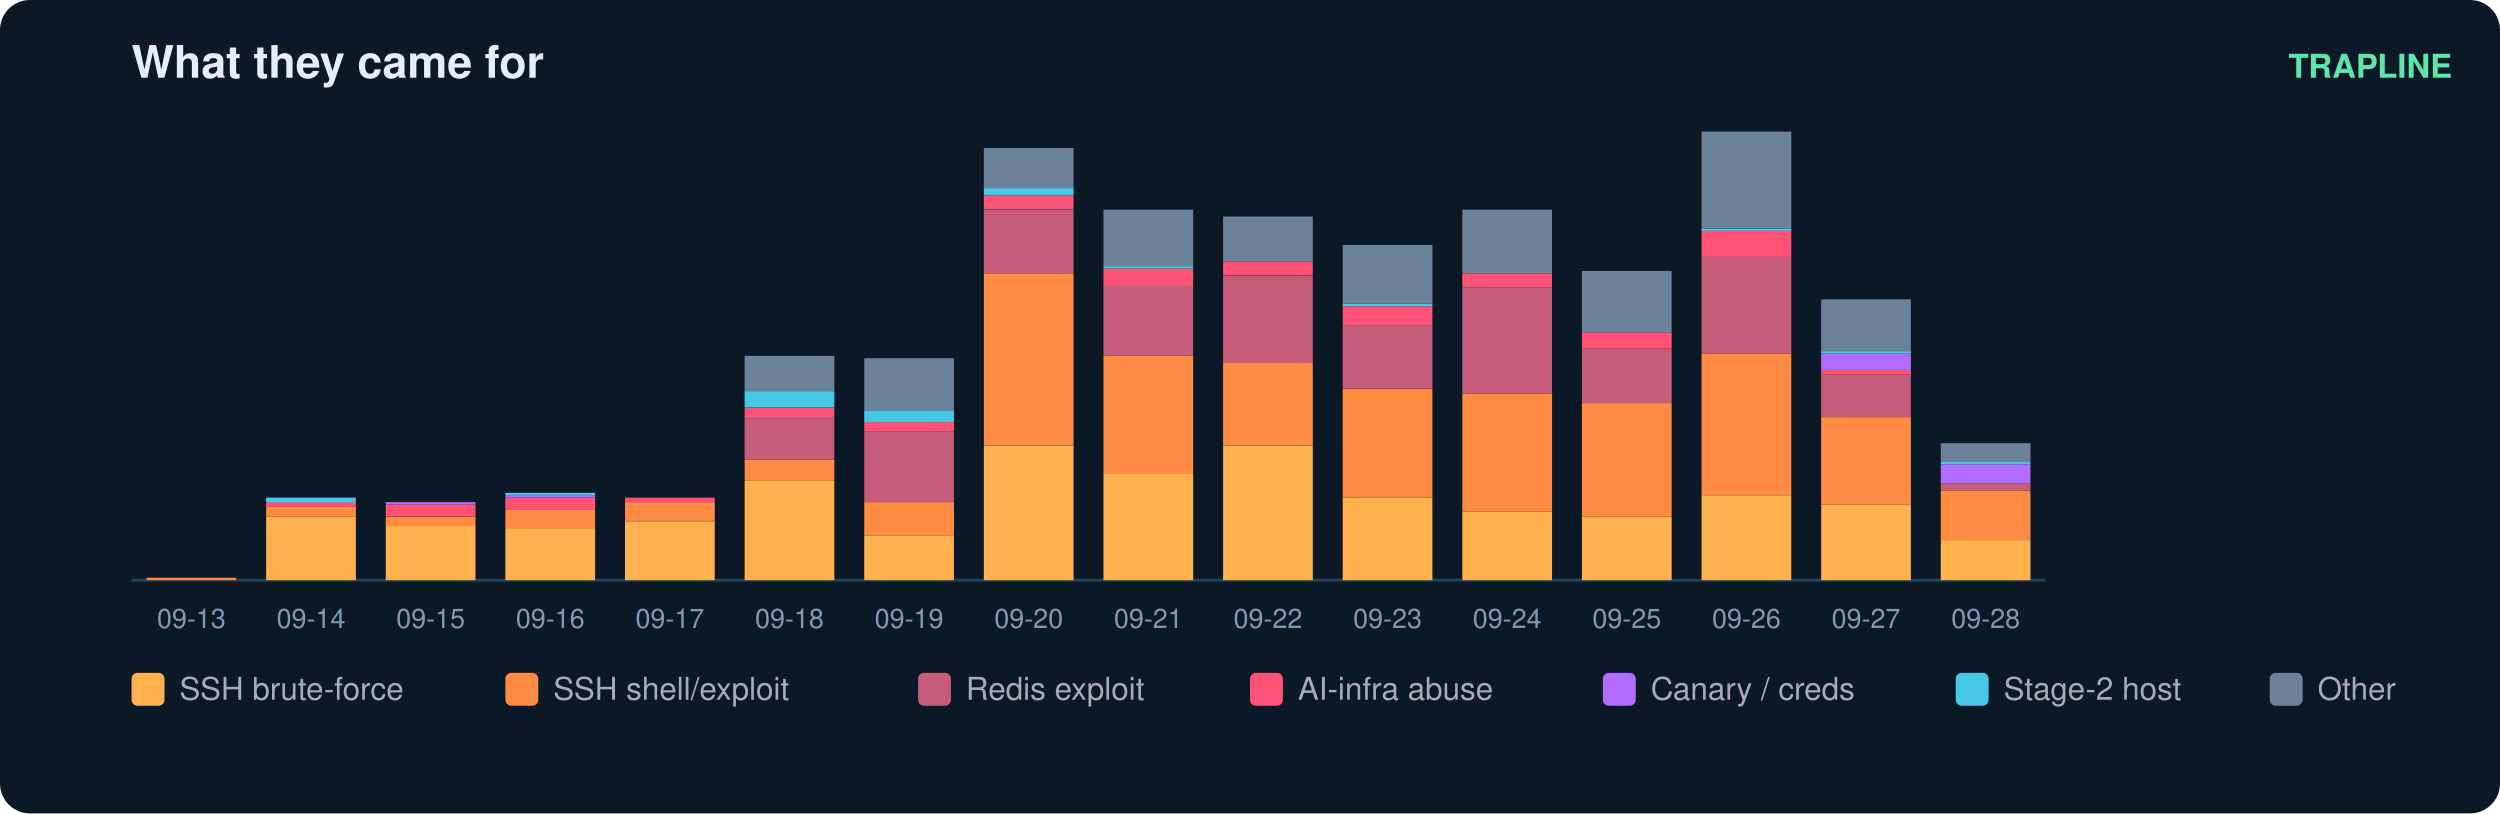
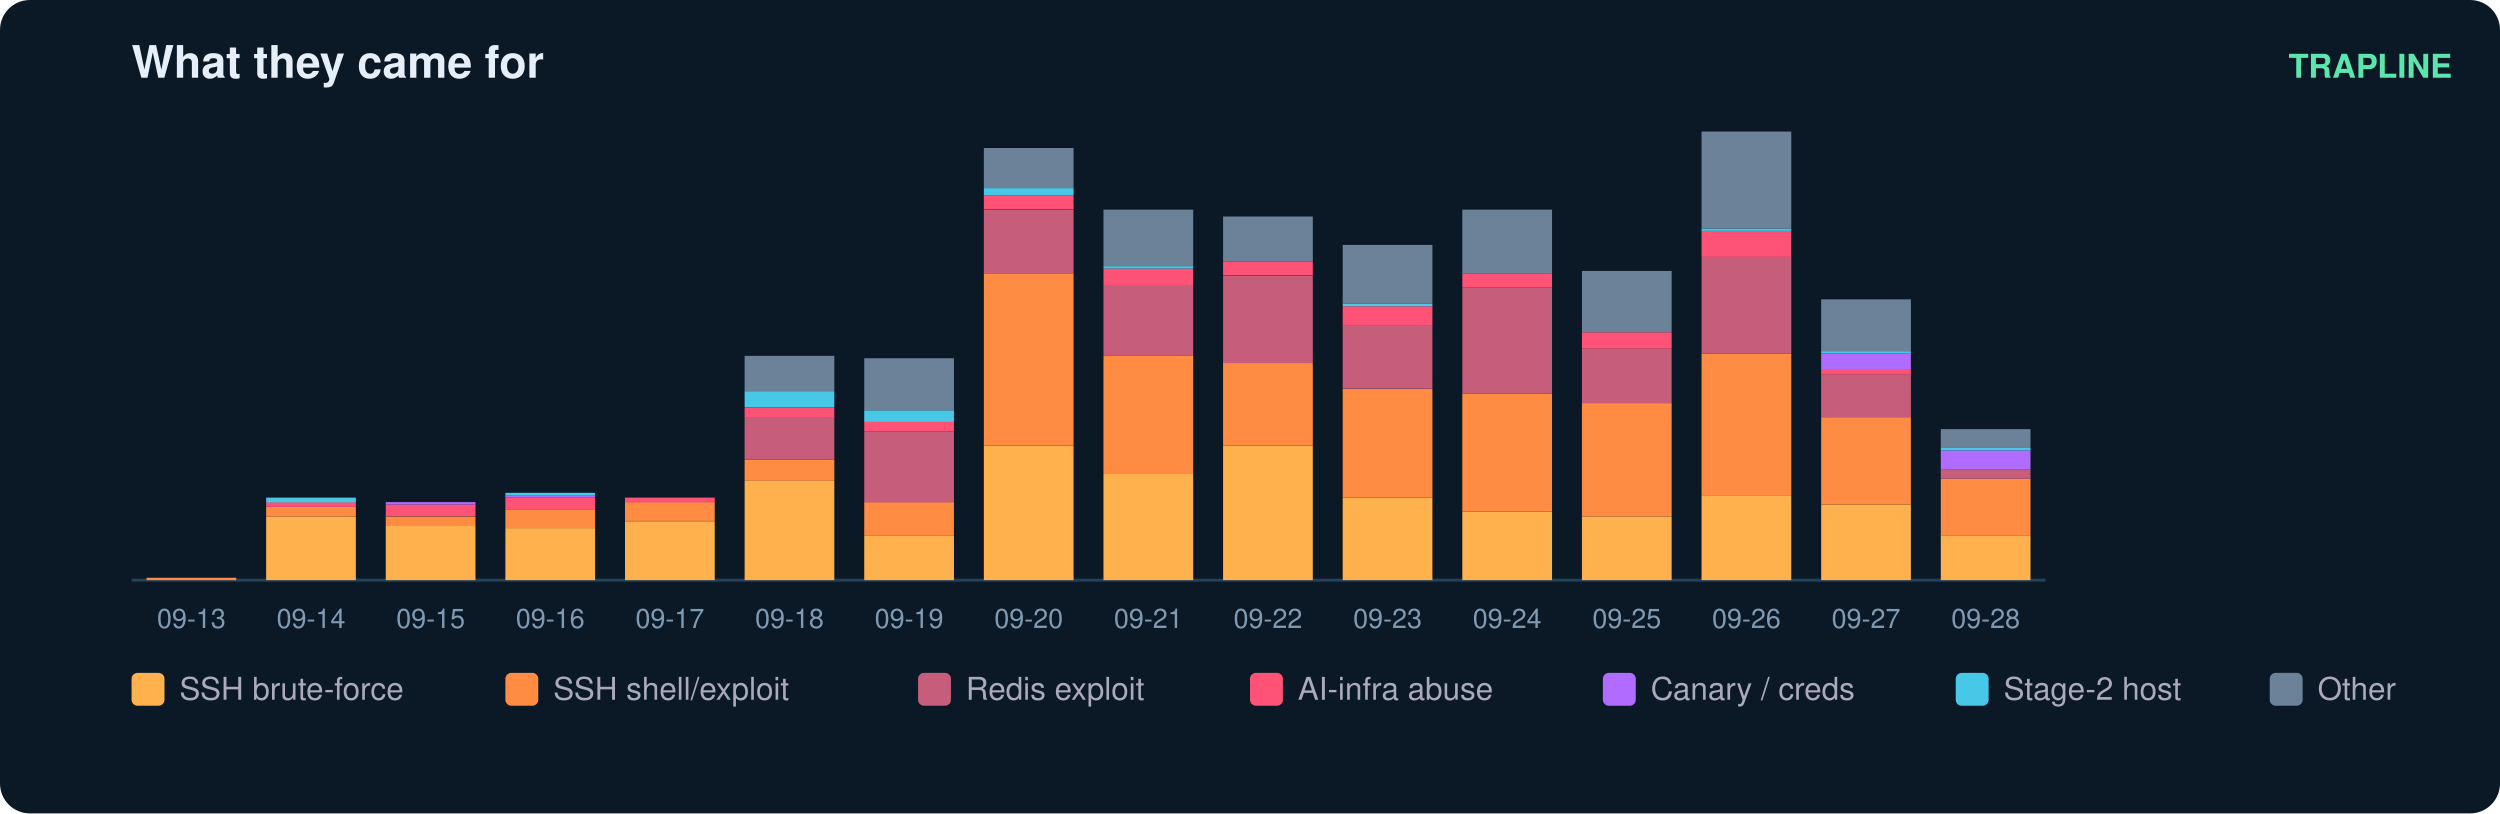
<svg xmlns="http://www.w3.org/2000/svg" width="836" height="272" viewBox="0 0 836 272" font-family="ui-sans-serif,Segoe UI,Helvetica,Arial">
  <rect width="836" height="272" rx="10" fill="#0b1826" />
  <text x="44" y="26" fill="#e6eff7" font-size="15" font-weight="700">What they came for</text>
  <text x="820" y="26" fill="#5ce6ad" font-size="11" text-anchor="end" font-weight="600">TRAPLINE</text>
  <line x1="44" y1="194" x2="684" y2="194" stroke="#22415a" />
  <rect x="49" y="193.2" width="30" height="0.8" fill="#ff8c42" />
  <text x="64.0" y="210.0" fill="#7f9bb3" font-size="9" text-anchor="middle">09-13</text>
  <rect x="89" y="172.7" width="30" height="21.3" fill="#ffb14e" />
  <rect x="89" y="169.5" width="30" height="3.2" fill="#ff8c42" />
  <rect x="89" y="167.9" width="30" height="1.6" fill="#ff5277" />
  <rect x="89" y="166.4" width="30" height="1.6" fill="#46c8e6" />
  <text x="104.0" y="210.0" fill="#7f9bb3" font-size="9" text-anchor="middle">09-14</text>
  <rect x="129" y="175.8" width="30" height="18.2" fill="#ffb14e" />
  <rect x="129" y="172.7" width="30" height="3.2" fill="#ff8c42" />
  <rect x="129" y="168.7" width="30" height="3.9" fill="#ff5277" />
  <rect x="129" y="167.9" width="30" height="0.8" fill="#b06cff" />
  <text x="144.0" y="210.0" fill="#7f9bb3" font-size="9" text-anchor="middle">09-15</text>
  <rect x="169" y="176.6" width="30" height="17.4" fill="#ffb14e" />
  <rect x="169" y="170.3" width="30" height="6.3" fill="#ff8c42" />
  <rect x="169" y="166.4" width="30" height="3.9" fill="#ff5277" />
  <rect x="169" y="165.6" width="30" height="0.8" fill="#b06cff" />
  <rect x="169" y="164.8" width="30" height="0.8" fill="#46c8e6" />
  <text x="184.0" y="210.0" fill="#7f9bb3" font-size="9" text-anchor="middle">09-16</text>
  <rect x="209" y="174.3" width="30" height="19.7" fill="#ffb14e" />
  <rect x="209" y="167.9" width="30" height="6.3" fill="#ff8c42" />
  <rect x="209" y="166.4" width="30" height="1.6" fill="#ff5277" />
  <text x="224.0" y="210.0" fill="#7f9bb3" font-size="9" text-anchor="middle">09-17</text>
  <rect x="249" y="160.8" width="30" height="33.2" fill="#ffb14e" />
  <rect x="249" y="153.7" width="30" height="7.1" fill="#ff8c42" />
  <rect x="249" y="139.5" width="30" height="14.2" fill="#c65d7b" />
  <rect x="249" y="136.4" width="30" height="3.2" fill="#ff5277" />
  <rect x="249" y="130.8" width="30" height="5.5" fill="#46c8e6" />
  <rect x="249" y="119.0" width="30" height="11.8" fill="#6b8299" />
  <text x="264.0" y="210.0" fill="#7f9bb3" font-size="9" text-anchor="middle">09-18</text>
  <rect x="289" y="179.0" width="30" height="15.0" fill="#ffb14e" />
  <rect x="289" y="167.9" width="30" height="11.1" fill="#ff8c42" />
  <rect x="289" y="144.3" width="30" height="23.7" fill="#c65d7b" />
  <rect x="289" y="141.1" width="30" height="3.2" fill="#ff5277" />
  <rect x="289" y="137.2" width="30" height="3.9" fill="#46c8e6" />
  <rect x="289" y="119.8" width="30" height="17.4" fill="#6b8299" />
  <text x="304.0" y="210.0" fill="#7f9bb3" font-size="9" text-anchor="middle">09-19</text>
  <rect x="329" y="149.0" width="30" height="45.0" fill="#ffb14e" />
  <rect x="329" y="91.4" width="30" height="57.6" fill="#ff8c42" />
  <rect x="329" y="70.1" width="30" height="21.3" fill="#c65d7b" />
  <rect x="329" y="65.3" width="30" height="4.7" fill="#ff5277" />
  <rect x="329" y="62.9" width="30" height="2.4" fill="#46c8e6" />
  <rect x="329" y="49.5" width="30" height="13.4" fill="#6b8299" />
  <text x="344.0" y="210.0" fill="#7f9bb3" font-size="9" text-anchor="middle">09-20</text>
  <rect x="369" y="158.5" width="30" height="35.5" fill="#ffb14e" />
  <rect x="369" y="119.0" width="30" height="39.5" fill="#ff8c42" />
  <rect x="369" y="95.3" width="30" height="23.7" fill="#c65d7b" />
  <rect x="369" y="89.8" width="30" height="5.5" fill="#ff5277" />
  <rect x="369" y="89.0" width="30" height="0.8" fill="#46c8e6" />
  <rect x="369" y="70.1" width="30" height="18.9" fill="#6b8299" />
  <text x="384.0" y="210.0" fill="#7f9bb3" font-size="9" text-anchor="middle">09-21</text>
  <rect x="409" y="149.0" width="30" height="45.0" fill="#ffb14e" />
  <rect x="409" y="121.4" width="30" height="27.6" fill="#ff8c42" />
  <rect x="409" y="92.2" width="30" height="29.2" fill="#c65d7b" />
  <rect x="409" y="87.4" width="30" height="4.7" fill="#ff5277" />
  <rect x="409" y="72.4" width="30" height="15.0" fill="#6b8299" />
  <text x="424.0" y="210.0" fill="#7f9bb3" font-size="9" text-anchor="middle">09-22</text>
  <rect x="449" y="166.4" width="30" height="27.6" fill="#ffb14e" />
  <rect x="449" y="130.1" width="30" height="36.3" fill="#ff8c42" />
  <rect x="449" y="108.7" width="30" height="21.3" fill="#c65d7b" />
  <rect x="449" y="102.4" width="30" height="6.3" fill="#ff5277" />
  <rect x="449" y="101.6" width="30" height="0.8" fill="#46c8e6" />
  <rect x="449" y="81.9" width="30" height="19.7" fill="#6b8299" />
  <text x="464.0" y="210.0" fill="#7f9bb3" font-size="9" text-anchor="middle">09-23</text>
  <rect x="489" y="171.1" width="30" height="22.9" fill="#ffb14e" />
  <rect x="489" y="131.6" width="30" height="39.5" fill="#ff8c42" />
  <rect x="489" y="96.1" width="30" height="35.5" fill="#c65d7b" />
  <rect x="489" y="91.4" width="30" height="4.7" fill="#ff5277" />
  <rect x="489" y="70.1" width="30" height="21.3" fill="#6b8299" />
  <text x="504.0" y="210.0" fill="#7f9bb3" font-size="9" text-anchor="middle">09-24</text>
  <rect x="529" y="172.7" width="30" height="21.3" fill="#ffb14e" />
  <rect x="529" y="134.8" width="30" height="37.9" fill="#ff8c42" />
  <rect x="529" y="116.6" width="30" height="18.2" fill="#c65d7b" />
  <rect x="529" y="111.1" width="30" height="5.5" fill="#ff5277" />
  <rect x="529" y="90.6" width="30" height="20.5" fill="#6b8299" />
  <text x="544.0" y="210.0" fill="#7f9bb3" font-size="9" text-anchor="middle">09-25</text>
  <rect x="569" y="165.6" width="30" height="28.4" fill="#ffb14e" />
  <rect x="569" y="118.2" width="30" height="47.4" fill="#ff8c42" />
  <rect x="569" y="85.8" width="30" height="32.4" fill="#c65d7b" />
  <rect x="569" y="77.2" width="30" height="8.7" fill="#ff5277" />
  <rect x="569" y="76.4" width="30" height="0.8" fill="#46c8e6" />
  <rect x="569" y="44.0" width="30" height="32.4" fill="#6b8299" />
  <text x="584.0" y="210.0" fill="#7f9bb3" font-size="9" text-anchor="middle">09-26</text>
  <rect x="609" y="168.7" width="30" height="25.3" fill="#ffb14e" />
  <rect x="609" y="139.5" width="30" height="29.2" fill="#ff8c42" />
  <rect x="609" y="125.3" width="30" height="14.2" fill="#c65d7b" />
  <rect x="609" y="123.7" width="30" height="1.6" fill="#ff5277" />
  <rect x="609" y="118.2" width="30" height="5.5" fill="#b06cff" />
  <rect x="609" y="117.4" width="30" height="0.8" fill="#46c8e6" />
  <rect x="609" y="100.1" width="30" height="17.4" fill="#6b8299" />
  <text x="624.0" y="210.0" fill="#7f9bb3" font-size="9" text-anchor="middle">09-27</text>
-   <rect x="649" y="180.6" width="30" height="13.4" fill="#ffb14e" />
-   <rect x="649" y="164.0" width="30" height="16.6" fill="#ff8c42" />
-   <rect x="649" y="161.6" width="30" height="2.4" fill="#c65d7b" />
-   <rect x="649" y="155.3" width="30" height="6.3" fill="#b06cff" />
-   <rect x="649" y="154.5" width="30" height="0.8" fill="#46c8e6" />
-   <rect x="649" y="148.2" width="30" height="6.3" fill="#6b8299" />
+   <rect x="649" y="179.0" width="30" height="15.0" fill="#ffb14e" />
+   <rect x="649" y="160.1" width="30" height="18.9" fill="#ff8c42" />
+   <rect x="649" y="156.9" width="30" height="3.2" fill="#c65d7b" />
+   <rect x="649" y="150.6" width="30" height="6.3" fill="#b06cff" />
+   <rect x="649" y="149.8" width="30" height="0.8" fill="#46c8e6" />
+   <rect x="649" y="143.5" width="30" height="6.3" fill="#6b8299" />
  <text x="664.0" y="210.0" fill="#7f9bb3" font-size="9" text-anchor="middle">09-28</text>
  <rect x="44" y="225" width="11" height="11" rx="2" fill="#ffb14e" />
  <text x="60" y="234" fill="#aab" font-size="10.5">SSH brute-force</text>
  <rect x="169" y="225" width="11" height="11" rx="2" fill="#ff8c42" />
  <text x="185" y="234" fill="#aab" font-size="10.5">SSH shell/exploit</text>
  <rect x="307" y="225" width="11" height="11" rx="2" fill="#c65d7b" />
  <text x="323" y="234" fill="#aab" font-size="10.5">Redis exploit</text>
  <rect x="418" y="225" width="11" height="11" rx="2" fill="#ff5277" />
  <text x="434" y="234" fill="#aab" font-size="10.5">AI-infra abuse</text>
  <rect x="536" y="225" width="11" height="11" rx="2" fill="#b06cff" />
  <text x="552" y="234" fill="#aab" font-size="10.5">Canary / creds</text>
  <rect x="654" y="225" width="11" height="11" rx="2" fill="#46c8e6" />
  <text x="670" y="234" fill="#aab" font-size="10.5">Stage-2 host</text>
  <rect x="759" y="225" width="11" height="11" rx="2" fill="#6b8299" />
  <text x="775" y="234" fill="#aab" font-size="10.5">Other</text>
</svg>
